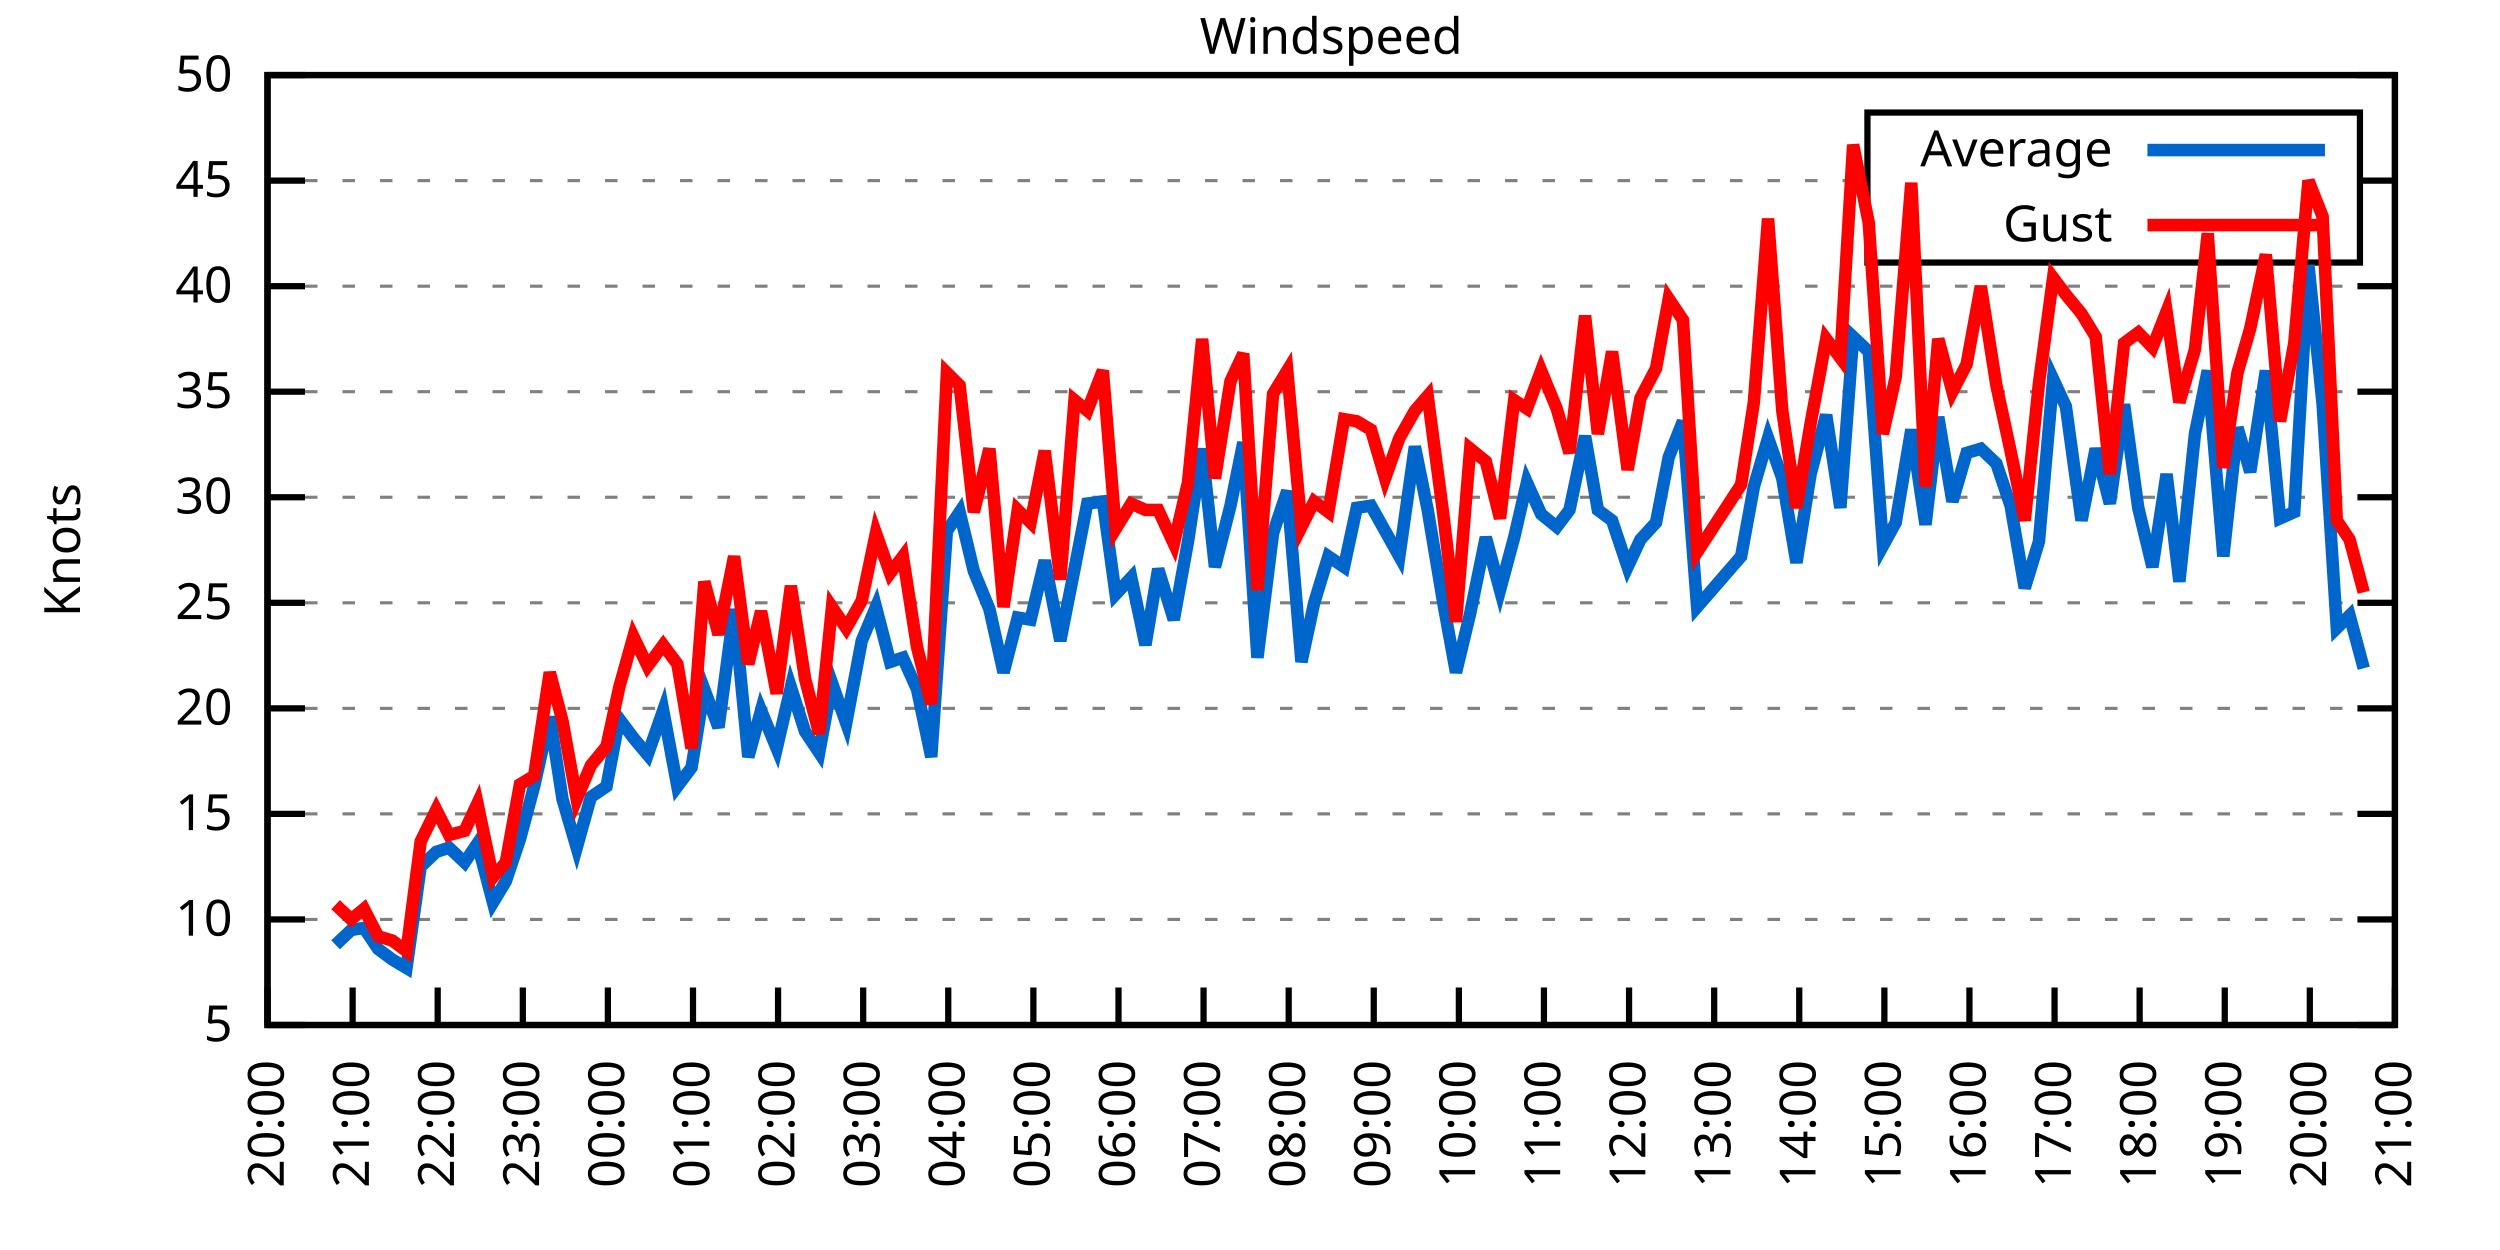
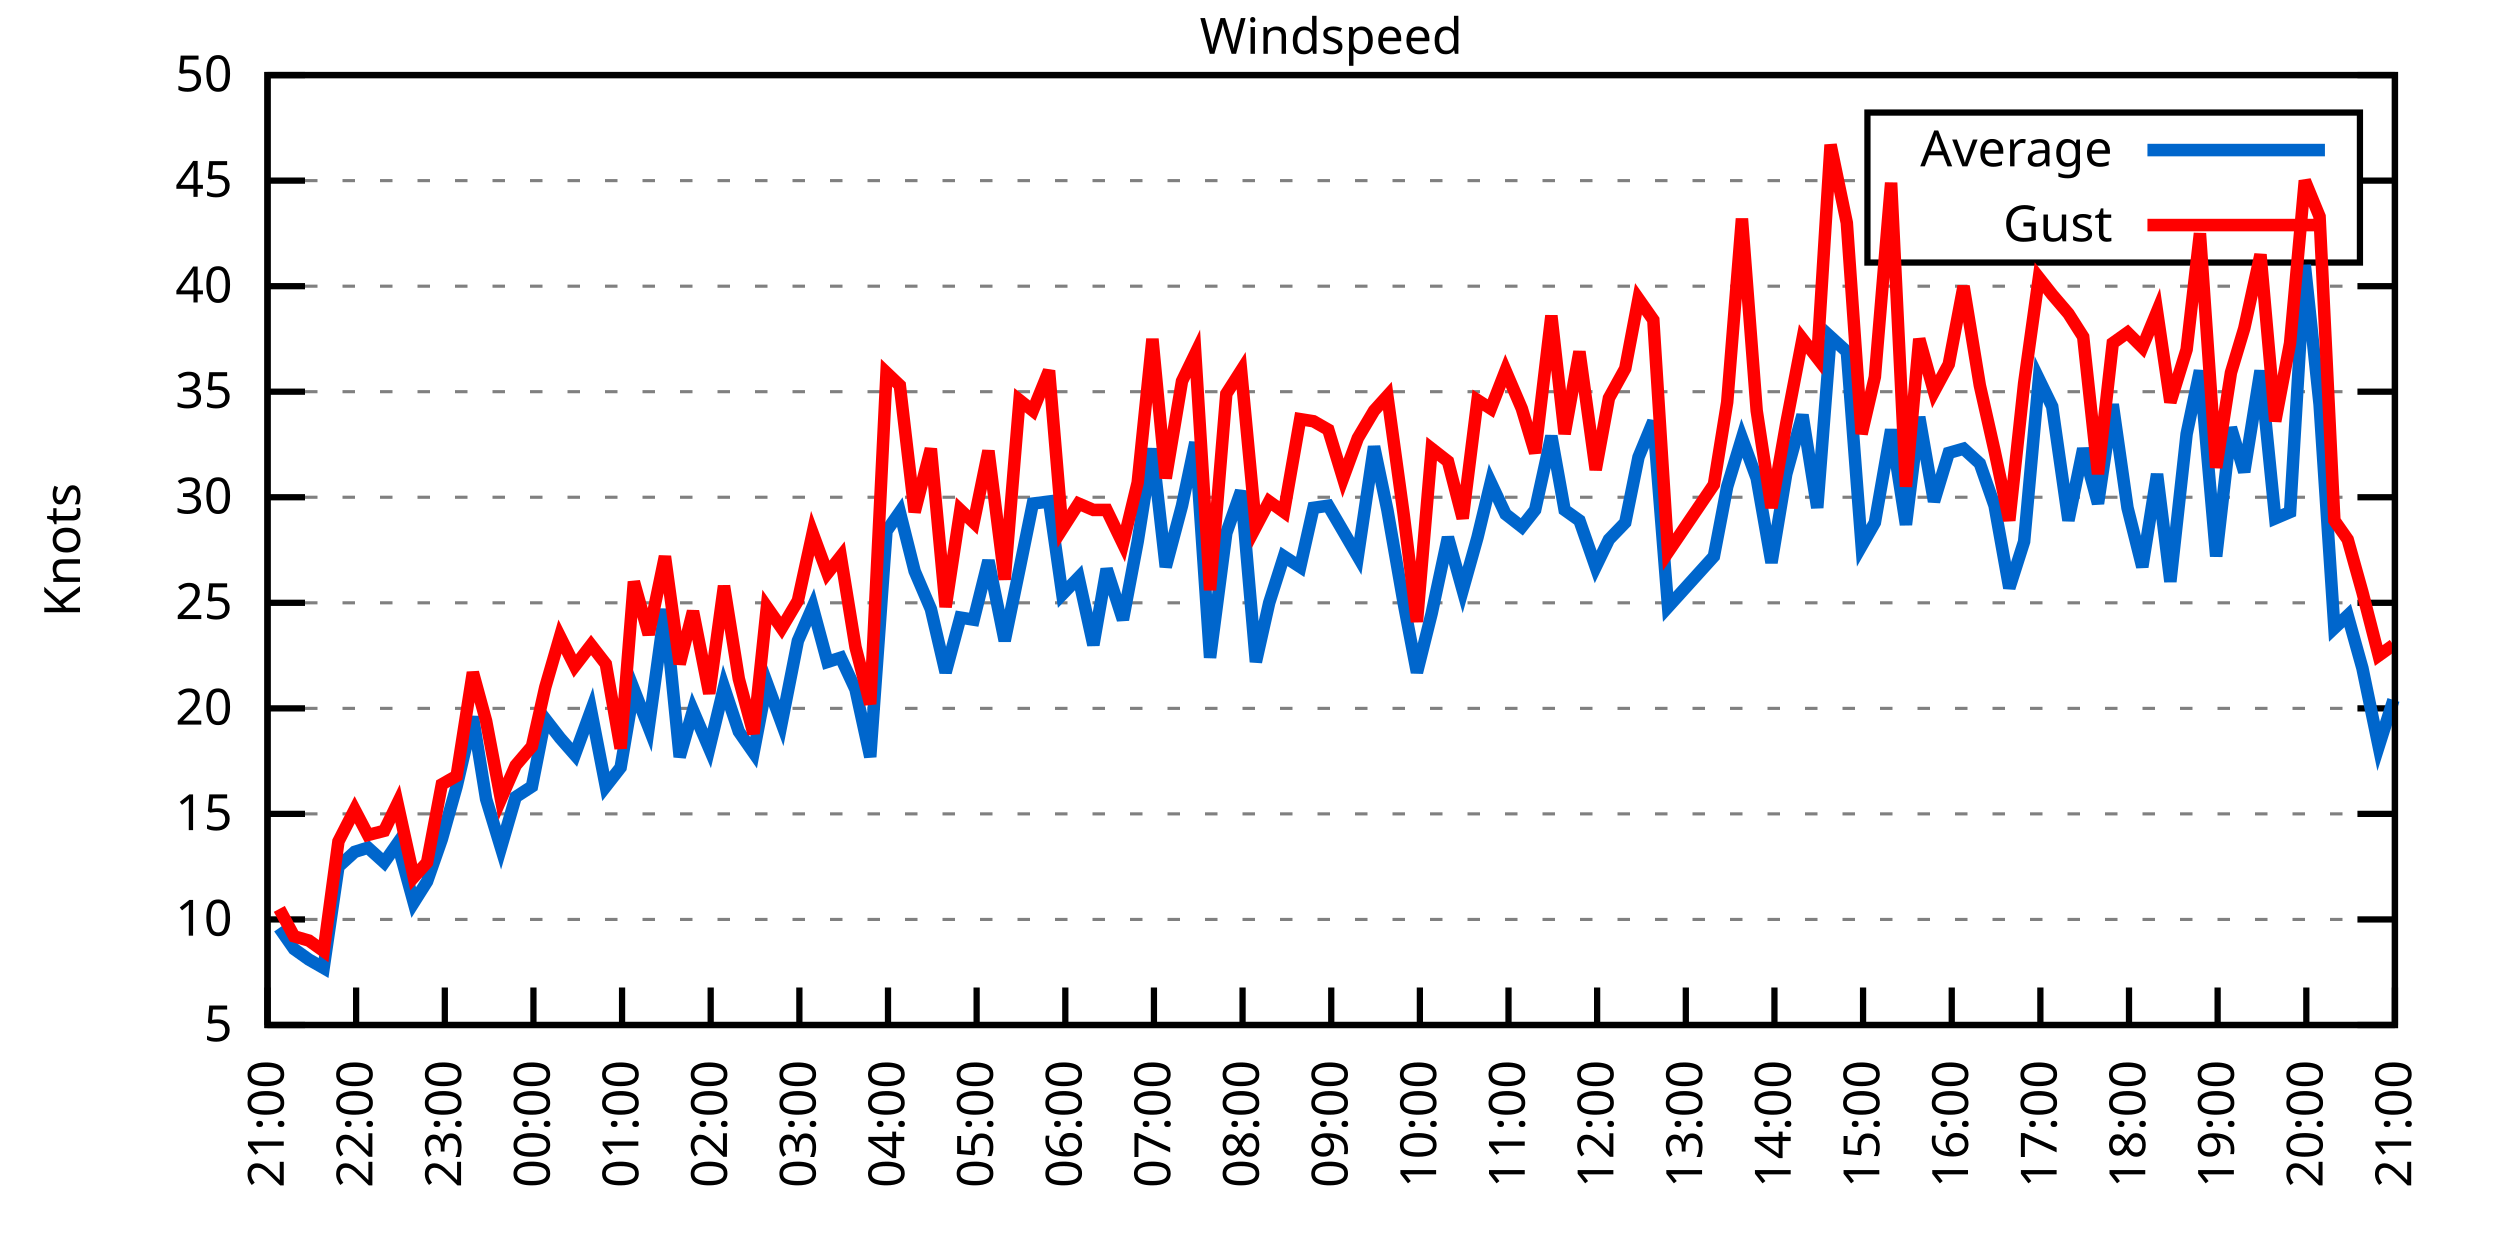
<svg xmlns="http://www.w3.org/2000/svg" xmlns:xlink="http://www.w3.org/1999/xlink" width="400" height="200" viewBox="0 0 400 200">
  <g id="gnuplot_canvas">
    <rect x="0" y="0" width="400" height="200" fill="none" />
    <defs>
      <circle id="gpDot" r="0.5" stroke-width="0.5" stroke="currentColor" />
      <path id="gpPt0" stroke-width="0.333" stroke="currentColor" d="M-1,0 h2 M0,-1 v2" />
      <path id="gpPt1" stroke-width="0.333" stroke="currentColor" d="M-1,-1 L1,1 M1,-1 L-1,1" />
      <path id="gpPt2" stroke-width="0.333" stroke="currentColor" d="M-1,0 L1,0 M0,-1 L0,1 M-1,-1 L1,1 M-1,1 L1,-1" />
      <rect id="gpPt3" stroke-width="0.333" stroke="currentColor" x="-1" y="-1" width="2" height="2" />
      <rect id="gpPt4" stroke-width="0.333" stroke="currentColor" fill="currentColor" x="-1" y="-1" width="2" height="2" />
      <circle id="gpPt5" stroke-width="0.333" stroke="currentColor" cx="0" cy="0" r="1" />
      <use xlink:href="#gpPt5" id="gpPt6" fill="currentColor" stroke="none" />
      <path id="gpPt7" stroke-width="0.333" stroke="currentColor" d="M0,-1.33 L-1.33,0.67 L1.33,0.67 z" />
      <use xlink:href="#gpPt7" id="gpPt8" fill="currentColor" stroke="none" />
      <use xlink:href="#gpPt7" id="gpPt9" stroke="currentColor" transform="rotate(180)" />
      <use xlink:href="#gpPt9" id="gpPt10" fill="currentColor" stroke="none" />
      <use xlink:href="#gpPt3" id="gpPt11" stroke="currentColor" transform="rotate(45)" />
      <use xlink:href="#gpPt11" id="gpPt12" fill="currentColor" stroke="none" />
      <path id="gpPt13" stroke-width="0.333" stroke="currentColor" d="M0,1.330 L1.265,0.411 L0.782,-1.067 L-0.782,-1.076 L-1.265,0.411 z" />
      <use xlink:href="#gpPt13" id="gpPt14" fill="currentColor" stroke="none" />
      <filter id="textbox" filterUnits="objectBoundingBox" x="0" y="0" height="1" width="1">
        <feFlood flood-color="white" flood-opacity="1" result="bgnd" />
        <feComposite in="SourceGraphic" in2="bgnd" operator="atop" />
      </filter>
      <filter id="greybox" filterUnits="objectBoundingBox" x="0" y="0" height="1" width="1">
        <feFlood flood-color="lightgrey" flood-opacity="1" result="grey" />
        <feComposite in="SourceGraphic" in2="grey" operator="atop" />
      </filter>
    </defs>
    <g fill="none" color="white" stroke="currentColor" stroke-width="1.00" stroke-linecap="butt" stroke-linejoin="miter">
</g>
    <g fill="none" color="black" stroke="currentColor" stroke-width="1.00" stroke-linecap="butt" stroke-linejoin="miter">
      <g stroke="none" shape-rendering="crispEdges">
        <polygon fill="rgb(255, 255, 255)" points="42.80,164.00 383.18,164.00 383.18,12.02 42.80,12.02 " />
      </g>
    </g>
    <g fill="none" color="black" stroke="currentColor" stroke-width="1.00" stroke-linecap="butt" stroke-linejoin="miter">
</g>
    <g fill="none" color="black" stroke="black" stroke-width="0.50" stroke-linecap="butt" stroke-linejoin="miter">
</g>
    <g fill="none" color="gray" stroke="currentColor" stroke-width="0.50" stroke-linecap="butt" stroke-linejoin="miter">
      <path stroke="gray" stroke-dasharray="2,4" class="gridline" d="M42.80,164.00 L383.19,164.00  " />
    </g>
    <g fill="none" color="gray" stroke="gray" stroke-width="1.00" stroke-linecap="butt" stroke-linejoin="miter">
</g>
    <g fill="none" color="black" stroke="currentColor" stroke-width="1.00" stroke-linecap="butt" stroke-linejoin="miter">
      <path stroke="black" d="M42.80,164.00 L48.80,164.00 M383.19,164.00 L377.19,164.00  " />
      <g transform="translate(37.20,166.60)" stroke="none" fill="black" font-family="Sans" font-size="8.00" text-anchor="end">
        <text>
          <tspan font-family="Sans"> 5</tspan>
        </text>
      </g>
    </g>
    <g fill="none" color="black" stroke="currentColor" stroke-width="1.00" stroke-linecap="butt" stroke-linejoin="miter">
</g>
    <g fill="none" color="black" stroke="black" stroke-width="0.50" stroke-linecap="butt" stroke-linejoin="miter">
</g>
    <g fill="none" color="gray" stroke="currentColor" stroke-width="0.50" stroke-linecap="butt" stroke-linejoin="miter">
      <path stroke="gray" stroke-dasharray="2,4" class="gridline" d="M42.80,147.11 L383.19,147.11  " />
    </g>
    <g fill="none" color="gray" stroke="gray" stroke-width="1.00" stroke-linecap="butt" stroke-linejoin="miter">
</g>
    <g fill="none" color="black" stroke="currentColor" stroke-width="1.00" stroke-linecap="butt" stroke-linejoin="miter">
      <path stroke="black" d="M42.80,147.11 L48.80,147.11 M383.19,147.11 L377.19,147.11  " />
      <g transform="translate(37.20,149.71)" stroke="none" fill="black" font-family="Sans" font-size="8.00" text-anchor="end">
        <text>
          <tspan font-family="Sans"> 10</tspan>
        </text>
      </g>
    </g>
    <g fill="none" color="black" stroke="currentColor" stroke-width="1.00" stroke-linecap="butt" stroke-linejoin="miter">
</g>
    <g fill="none" color="black" stroke="black" stroke-width="0.50" stroke-linecap="butt" stroke-linejoin="miter">
</g>
    <g fill="none" color="gray" stroke="currentColor" stroke-width="0.50" stroke-linecap="butt" stroke-linejoin="miter">
      <path stroke="gray" stroke-dasharray="2,4" class="gridline" d="M42.80,130.22 L383.19,130.22  " />
    </g>
    <g fill="none" color="gray" stroke="gray" stroke-width="1.00" stroke-linecap="butt" stroke-linejoin="miter">
</g>
    <g fill="none" color="black" stroke="currentColor" stroke-width="1.00" stroke-linecap="butt" stroke-linejoin="miter">
      <path stroke="black" d="M42.80,130.22 L48.80,130.22 M383.19,130.22 L377.19,130.22  " />
      <g transform="translate(37.20,132.82)" stroke="none" fill="black" font-family="Sans" font-size="8.00" text-anchor="end">
        <text>
          <tspan font-family="Sans"> 15</tspan>
        </text>
      </g>
    </g>
    <g fill="none" color="black" stroke="currentColor" stroke-width="1.00" stroke-linecap="butt" stroke-linejoin="miter">
</g>
    <g fill="none" color="black" stroke="black" stroke-width="0.50" stroke-linecap="butt" stroke-linejoin="miter">
</g>
    <g fill="none" color="gray" stroke="currentColor" stroke-width="0.50" stroke-linecap="butt" stroke-linejoin="miter">
      <path stroke="gray" stroke-dasharray="2,4" class="gridline" d="M42.80,113.34 L383.19,113.34  " />
    </g>
    <g fill="none" color="gray" stroke="gray" stroke-width="1.00" stroke-linecap="butt" stroke-linejoin="miter">
</g>
    <g fill="none" color="black" stroke="currentColor" stroke-width="1.00" stroke-linecap="butt" stroke-linejoin="miter">
      <path stroke="black" d="M42.80,113.34 L48.80,113.34 M383.19,113.34 L377.19,113.34  " />
      <g transform="translate(37.20,115.94)" stroke="none" fill="black" font-family="Sans" font-size="8.00" text-anchor="end">
        <text>
          <tspan font-family="Sans"> 20</tspan>
        </text>
      </g>
    </g>
    <g fill="none" color="black" stroke="currentColor" stroke-width="1.00" stroke-linecap="butt" stroke-linejoin="miter">
</g>
    <g fill="none" color="black" stroke="black" stroke-width="0.50" stroke-linecap="butt" stroke-linejoin="miter">
</g>
    <g fill="none" color="gray" stroke="currentColor" stroke-width="0.50" stroke-linecap="butt" stroke-linejoin="miter">
      <path stroke="gray" stroke-dasharray="2,4" class="gridline" d="M42.80,96.45 L383.19,96.45  " />
    </g>
    <g fill="none" color="gray" stroke="gray" stroke-width="1.00" stroke-linecap="butt" stroke-linejoin="miter">
</g>
    <g fill="none" color="black" stroke="currentColor" stroke-width="1.00" stroke-linecap="butt" stroke-linejoin="miter">
      <path stroke="black" d="M42.80,96.45 L48.80,96.45 M383.19,96.45 L377.19,96.45  " />
      <g transform="translate(37.20,99.05)" stroke="none" fill="black" font-family="Sans" font-size="8.00" text-anchor="end">
        <text>
          <tspan font-family="Sans"> 25</tspan>
        </text>
      </g>
    </g>
    <g fill="none" color="black" stroke="currentColor" stroke-width="1.00" stroke-linecap="butt" stroke-linejoin="miter">
</g>
    <g fill="none" color="black" stroke="black" stroke-width="0.50" stroke-linecap="butt" stroke-linejoin="miter">
</g>
    <g fill="none" color="gray" stroke="currentColor" stroke-width="0.50" stroke-linecap="butt" stroke-linejoin="miter">
      <path stroke="gray" stroke-dasharray="2,4" class="gridline" d="M42.80,79.56 L383.19,79.56  " />
    </g>
    <g fill="none" color="gray" stroke="gray" stroke-width="1.00" stroke-linecap="butt" stroke-linejoin="miter">
</g>
    <g fill="none" color="black" stroke="currentColor" stroke-width="1.00" stroke-linecap="butt" stroke-linejoin="miter">
      <path stroke="black" d="M42.80,79.56 L48.80,79.56 M383.19,79.56 L377.19,79.56  " />
      <g transform="translate(37.20,82.16)" stroke="none" fill="black" font-family="Sans" font-size="8.00" text-anchor="end">
        <text>
          <tspan font-family="Sans"> 30</tspan>
        </text>
      </g>
    </g>
    <g fill="none" color="black" stroke="currentColor" stroke-width="1.00" stroke-linecap="butt" stroke-linejoin="miter">
</g>
    <g fill="none" color="black" stroke="black" stroke-width="0.50" stroke-linecap="butt" stroke-linejoin="miter">
</g>
    <g fill="none" color="gray" stroke="currentColor" stroke-width="0.50" stroke-linecap="butt" stroke-linejoin="miter">
      <path stroke="gray" stroke-dasharray="2,4" class="gridline" d="M42.80,62.67 L383.19,62.67  " />
    </g>
    <g fill="none" color="gray" stroke="gray" stroke-width="1.00" stroke-linecap="butt" stroke-linejoin="miter">
</g>
    <g fill="none" color="black" stroke="currentColor" stroke-width="1.00" stroke-linecap="butt" stroke-linejoin="miter">
      <path stroke="black" d="M42.80,62.67 L48.80,62.67 M383.19,62.67 L377.19,62.67  " />
      <g transform="translate(37.20,65.27)" stroke="none" fill="black" font-family="Sans" font-size="8.00" text-anchor="end">
        <text>
          <tspan font-family="Sans"> 35</tspan>
        </text>
      </g>
    </g>
    <g fill="none" color="black" stroke="currentColor" stroke-width="1.00" stroke-linecap="butt" stroke-linejoin="miter">
</g>
    <g fill="none" color="black" stroke="black" stroke-width="0.50" stroke-linecap="butt" stroke-linejoin="miter">
</g>
    <g fill="none" color="gray" stroke="currentColor" stroke-width="0.50" stroke-linecap="butt" stroke-linejoin="miter">
      <path stroke="gray" stroke-dasharray="2,4" class="gridline" d="M42.80,45.79 L383.19,45.79  " />
    </g>
    <g fill="none" color="gray" stroke="gray" stroke-width="1.00" stroke-linecap="butt" stroke-linejoin="miter">
</g>
    <g fill="none" color="black" stroke="currentColor" stroke-width="1.00" stroke-linecap="butt" stroke-linejoin="miter">
      <path stroke="black" d="M42.80,45.79 L48.80,45.79 M383.19,45.79 L377.19,45.79  " />
      <g transform="translate(37.20,48.39)" stroke="none" fill="black" font-family="Sans" font-size="8.00" text-anchor="end">
        <text>
          <tspan font-family="Sans"> 40</tspan>
        </text>
      </g>
    </g>
    <g fill="none" color="black" stroke="currentColor" stroke-width="1.00" stroke-linecap="butt" stroke-linejoin="miter">
</g>
    <g fill="none" color="black" stroke="black" stroke-width="0.50" stroke-linecap="butt" stroke-linejoin="miter">
</g>
    <g fill="none" color="gray" stroke="currentColor" stroke-width="0.50" stroke-linecap="butt" stroke-linejoin="miter">
      <path stroke="gray" stroke-dasharray="2,4" class="gridline" d="M42.80,28.90 L298.79,28.90 M377.59,28.90 L383.19,28.90  " />
    </g>
    <g fill="none" color="gray" stroke="gray" stroke-width="1.00" stroke-linecap="butt" stroke-linejoin="miter">
</g>
    <g fill="none" color="black" stroke="currentColor" stroke-width="1.00" stroke-linecap="butt" stroke-linejoin="miter">
      <path stroke="black" d="M42.80,28.90 L48.80,28.90 M383.19,28.90 L377.19,28.90  " />
      <g transform="translate(37.20,31.50)" stroke="none" fill="black" font-family="Sans" font-size="8.00" text-anchor="end">
        <text>
          <tspan font-family="Sans"> 45</tspan>
        </text>
      </g>
    </g>
    <g fill="none" color="black" stroke="currentColor" stroke-width="1.00" stroke-linecap="butt" stroke-linejoin="miter">
</g>
    <g fill="none" color="black" stroke="black" stroke-width="0.50" stroke-linecap="butt" stroke-linejoin="miter">
</g>
    <g fill="none" color="gray" stroke="currentColor" stroke-width="0.50" stroke-linecap="butt" stroke-linejoin="miter">
      <path stroke="gray" stroke-dasharray="2,4" class="gridline" d="M42.80,12.01 L383.19,12.01  " />
    </g>
    <g fill="none" color="gray" stroke="gray" stroke-width="1.00" stroke-linecap="butt" stroke-linejoin="miter">
</g>
    <g fill="none" color="black" stroke="currentColor" stroke-width="1.00" stroke-linecap="butt" stroke-linejoin="miter">
      <path stroke="black" d="M42.80,12.01 L48.80,12.01 M383.19,12.01 L377.19,12.01  " />
      <g transform="translate(37.20,14.61)" stroke="none" fill="black" font-family="Sans" font-size="8.00" text-anchor="end">
        <text>
          <tspan font-family="Sans"> 50</tspan>
        </text>
      </g>
    </g>
    <g fill="none" color="black" stroke="currentColor" stroke-width="1.00" stroke-linecap="butt" stroke-linejoin="miter">
      <path stroke="black" d="M42.80,164.00 L42.80,158.00  " />
      <g transform="translate(45.40,169.60) rotate(270.00)" stroke="none" fill="black" font-family="Sans" font-size="8.00" text-anchor="end">
        <text>
-           <tspan font-family="Sans">20:00</tspan>
-         </text>
-       </g>
-     </g>
-     <g fill="none" color="black" stroke="currentColor" stroke-width="1.00" stroke-linecap="butt" stroke-linejoin="miter">
-       <path stroke="black" d="M56.42,164.00 L56.42,158.00  " />
-       <g transform="translate(59.02,169.60) rotate(270.00)" stroke="none" fill="black" font-family="Sans" font-size="8.00" text-anchor="end">
-         <text>
          <tspan font-family="Sans">21:00</tspan>
        </text>
      </g>
    </g>
    <g fill="none" color="black" stroke="currentColor" stroke-width="1.00" stroke-linecap="butt" stroke-linejoin="miter">
-       <path stroke="black" d="M70.03,164.00 L70.03,158.00  " />
-       <g transform="translate(72.63,169.60) rotate(270.00)" stroke="none" fill="black" font-family="Sans" font-size="8.00" text-anchor="end">
+       <path stroke="black" d="M56.98,164.00 L56.98,158.00  " />
+       <g transform="translate(59.58,169.60) rotate(270.00)" stroke="none" fill="black" font-family="Sans" font-size="8.00" text-anchor="end">
        <text>
          <tspan font-family="Sans">22:00</tspan>
        </text>
      </g>
    </g>
    <g fill="none" color="black" stroke="currentColor" stroke-width="1.00" stroke-linecap="butt" stroke-linejoin="miter">
-       <path stroke="black" d="M83.65,164.00 L83.65,158.00  " />
-       <g transform="translate(86.25,169.60) rotate(270.00)" stroke="none" fill="black" font-family="Sans" font-size="8.00" text-anchor="end">
+       <path stroke="black" d="M71.17,164.00 L71.17,158.00  " />
+       <g transform="translate(73.77,169.60) rotate(270.00)" stroke="none" fill="black" font-family="Sans" font-size="8.00" text-anchor="end">
        <text>
          <tspan font-family="Sans">23:00</tspan>
        </text>
      </g>
    </g>
    <g fill="none" color="black" stroke="currentColor" stroke-width="1.00" stroke-linecap="butt" stroke-linejoin="miter">
-       <path stroke="black" d="M97.26,164.00 L97.26,158.00  " />
-       <g transform="translate(99.86,169.60) rotate(270.00)" stroke="none" fill="black" font-family="Sans" font-size="8.00" text-anchor="end">
+       <path stroke="black" d="M85.35,164.00 L85.35,158.00  " />
+       <g transform="translate(87.95,169.60) rotate(270.00)" stroke="none" fill="black" font-family="Sans" font-size="8.00" text-anchor="end">
        <text>
          <tspan font-family="Sans">00:00</tspan>
        </text>
      </g>
    </g>
    <g fill="none" color="black" stroke="currentColor" stroke-width="1.00" stroke-linecap="butt" stroke-linejoin="miter">
-       <path stroke="black" d="M110.88,164.00 L110.88,158.00  " />
-       <g transform="translate(113.48,169.60) rotate(270.00)" stroke="none" fill="black" font-family="Sans" font-size="8.00" text-anchor="end">
+       <path stroke="black" d="M99.53,164.00 L99.53,158.00  " />
+       <g transform="translate(102.13,169.60) rotate(270.00)" stroke="none" fill="black" font-family="Sans" font-size="8.00" text-anchor="end">
        <text>
          <tspan font-family="Sans">01:00</tspan>
        </text>
      </g>
    </g>
    <g fill="none" color="black" stroke="currentColor" stroke-width="1.00" stroke-linecap="butt" stroke-linejoin="miter">
-       <path stroke="black" d="M124.49,164.00 L124.49,158.00  " />
-       <g transform="translate(127.09,169.60) rotate(270.00)" stroke="none" fill="black" font-family="Sans" font-size="8.00" text-anchor="end">
+       <path stroke="black" d="M113.71,164.00 L113.71,158.00  " />
+       <g transform="translate(116.31,169.60) rotate(270.00)" stroke="none" fill="black" font-family="Sans" font-size="8.00" text-anchor="end">
        <text>
          <tspan font-family="Sans">02:00</tspan>
        </text>
      </g>
    </g>
    <g fill="none" color="black" stroke="currentColor" stroke-width="1.00" stroke-linecap="butt" stroke-linejoin="miter">
-       <path stroke="black" d="M138.11,164.00 L138.11,158.00  " />
-       <g transform="translate(140.71,169.60) rotate(270.00)" stroke="none" fill="black" font-family="Sans" font-size="8.00" text-anchor="end">
+       <path stroke="black" d="M127.90,164.00 L127.90,158.00  " />
+       <g transform="translate(130.50,169.60) rotate(270.00)" stroke="none" fill="black" font-family="Sans" font-size="8.00" text-anchor="end">
        <text>
          <tspan font-family="Sans">03:00</tspan>
        </text>
      </g>
    </g>
    <g fill="none" color="black" stroke="currentColor" stroke-width="1.00" stroke-linecap="butt" stroke-linejoin="miter">
-       <path stroke="black" d="M151.72,164.00 L151.72,158.00  " />
-       <g transform="translate(154.32,169.60) rotate(270.00)" stroke="none" fill="black" font-family="Sans" font-size="8.00" text-anchor="end">
+       <path stroke="black" d="M142.08,164.00 L142.08,158.00  " />
+       <g transform="translate(144.68,169.60) rotate(270.00)" stroke="none" fill="black" font-family="Sans" font-size="8.00" text-anchor="end">
        <text>
          <tspan font-family="Sans">04:00</tspan>
        </text>
      </g>
    </g>
    <g fill="none" color="black" stroke="currentColor" stroke-width="1.00" stroke-linecap="butt" stroke-linejoin="miter">
-       <path stroke="black" d="M165.34,164.00 L165.34,158.00  " />
-       <g transform="translate(167.94,169.60) rotate(270.00)" stroke="none" fill="black" font-family="Sans" font-size="8.00" text-anchor="end">
+       <path stroke="black" d="M156.26,164.00 L156.26,158.00  " />
+       <g transform="translate(158.86,169.60) rotate(270.00)" stroke="none" fill="black" font-family="Sans" font-size="8.00" text-anchor="end">
        <text>
          <tspan font-family="Sans">05:00</tspan>
        </text>
      </g>
    </g>
    <g fill="none" color="black" stroke="currentColor" stroke-width="1.00" stroke-linecap="butt" stroke-linejoin="miter">
-       <path stroke="black" d="M178.96,164.00 L178.96,158.00  " />
-       <g transform="translate(181.56,169.60) rotate(270.00)" stroke="none" fill="black" font-family="Sans" font-size="8.00" text-anchor="end">
+       <path stroke="black" d="M170.45,164.00 L170.45,158.00  " />
+       <g transform="translate(173.05,169.60) rotate(270.00)" stroke="none" fill="black" font-family="Sans" font-size="8.00" text-anchor="end">
        <text>
          <tspan font-family="Sans">06:00</tspan>
        </text>
      </g>
    </g>
    <g fill="none" color="black" stroke="currentColor" stroke-width="1.00" stroke-linecap="butt" stroke-linejoin="miter">
-       <path stroke="black" d="M192.57,164.00 L192.57,158.00  " />
-       <g transform="translate(195.17,169.60) rotate(270.00)" stroke="none" fill="black" font-family="Sans" font-size="8.00" text-anchor="end">
+       <path stroke="black" d="M184.63,164.00 L184.63,158.00  " />
+       <g transform="translate(187.23,169.60) rotate(270.00)" stroke="none" fill="black" font-family="Sans" font-size="8.00" text-anchor="end">
        <text>
          <tspan font-family="Sans">07:00</tspan>
        </text>
      </g>
    </g>
    <g fill="none" color="black" stroke="currentColor" stroke-width="1.00" stroke-linecap="butt" stroke-linejoin="miter">
-       <path stroke="black" d="M206.19,164.00 L206.19,158.00  " />
-       <g transform="translate(208.79,169.60) rotate(270.00)" stroke="none" fill="black" font-family="Sans" font-size="8.00" text-anchor="end">
+       <path stroke="black" d="M198.81,164.00 L198.81,158.00  " />
+       <g transform="translate(201.41,169.60) rotate(270.00)" stroke="none" fill="black" font-family="Sans" font-size="8.00" text-anchor="end">
        <text>
          <tspan font-family="Sans">08:00</tspan>
        </text>
      </g>
    </g>
    <g fill="none" color="black" stroke="currentColor" stroke-width="1.00" stroke-linecap="butt" stroke-linejoin="miter">
-       <path stroke="black" d="M219.80,164.00 L219.80,158.00  " />
-       <g transform="translate(222.40,169.60) rotate(270.00)" stroke="none" fill="black" font-family="Sans" font-size="8.00" text-anchor="end">
+       <path stroke="black" d="M213.00,164.00 L213.00,158.00  " />
+       <g transform="translate(215.60,169.60) rotate(270.00)" stroke="none" fill="black" font-family="Sans" font-size="8.00" text-anchor="end">
        <text>
          <tspan font-family="Sans">09:00</tspan>
        </text>
      </g>
    </g>
    <g fill="none" color="black" stroke="currentColor" stroke-width="1.00" stroke-linecap="butt" stroke-linejoin="miter">
-       <path stroke="black" d="M233.42,164.00 L233.42,158.00  " />
-       <g transform="translate(236.02,169.60) rotate(270.00)" stroke="none" fill="black" font-family="Sans" font-size="8.00" text-anchor="end">
+       <path stroke="black" d="M227.18,164.00 L227.18,158.00  " />
+       <g transform="translate(229.78,169.60) rotate(270.00)" stroke="none" fill="black" font-family="Sans" font-size="8.00" text-anchor="end">
        <text>
          <tspan font-family="Sans">10:00</tspan>
        </text>
      </g>
    </g>
    <g fill="none" color="black" stroke="currentColor" stroke-width="1.00" stroke-linecap="butt" stroke-linejoin="miter">
-       <path stroke="black" d="M247.03,164.00 L247.03,158.00  " />
-       <g transform="translate(249.63,169.60) rotate(270.00)" stroke="none" fill="black" font-family="Sans" font-size="8.00" text-anchor="end">
+       <path stroke="black" d="M241.36,164.00 L241.36,158.00  " />
+       <g transform="translate(243.96,169.60) rotate(270.00)" stroke="none" fill="black" font-family="Sans" font-size="8.00" text-anchor="end">
        <text>
          <tspan font-family="Sans">11:00</tspan>
        </text>
      </g>
    </g>
    <g fill="none" color="black" stroke="currentColor" stroke-width="1.00" stroke-linecap="butt" stroke-linejoin="miter">
-       <path stroke="black" d="M260.65,164.00 L260.65,158.00  " />
-       <g transform="translate(263.25,169.60) rotate(270.00)" stroke="none" fill="black" font-family="Sans" font-size="8.00" text-anchor="end">
+       <path stroke="black" d="M255.54,164.00 L255.54,158.00  " />
+       <g transform="translate(258.14,169.60) rotate(270.00)" stroke="none" fill="black" font-family="Sans" font-size="8.00" text-anchor="end">
        <text>
          <tspan font-family="Sans">12:00</tspan>
        </text>
      </g>
    </g>
    <g fill="none" color="black" stroke="currentColor" stroke-width="1.00" stroke-linecap="butt" stroke-linejoin="miter">
-       <path stroke="black" d="M274.27,164.00 L274.27,158.00  " />
-       <g transform="translate(276.87,169.60) rotate(270.00)" stroke="none" fill="black" font-family="Sans" font-size="8.00" text-anchor="end">
+       <path stroke="black" d="M269.73,164.00 L269.73,158.00  " />
+       <g transform="translate(272.33,169.60) rotate(270.00)" stroke="none" fill="black" font-family="Sans" font-size="8.00" text-anchor="end">
        <text>
          <tspan font-family="Sans">13:00</tspan>
        </text>
      </g>
    </g>
    <g fill="none" color="black" stroke="currentColor" stroke-width="1.00" stroke-linecap="butt" stroke-linejoin="miter">
-       <path stroke="black" d="M287.88,164.00 L287.88,158.00  " />
-       <g transform="translate(290.48,169.60) rotate(270.00)" stroke="none" fill="black" font-family="Sans" font-size="8.00" text-anchor="end">
+       <path stroke="black" d="M283.91,164.00 L283.91,158.00  " />
+       <g transform="translate(286.51,169.60) rotate(270.00)" stroke="none" fill="black" font-family="Sans" font-size="8.00" text-anchor="end">
        <text>
          <tspan font-family="Sans">14:00</tspan>
        </text>
      </g>
    </g>
    <g fill="none" color="black" stroke="currentColor" stroke-width="1.00" stroke-linecap="butt" stroke-linejoin="miter">
-       <path stroke="black" d="M301.50,164.00 L301.50,158.00  " />
-       <g transform="translate(304.10,169.60) rotate(270.00)" stroke="none" fill="black" font-family="Sans" font-size="8.00" text-anchor="end">
+       <path stroke="black" d="M298.09,164.00 L298.09,158.00  " />
+       <g transform="translate(300.69,169.60) rotate(270.00)" stroke="none" fill="black" font-family="Sans" font-size="8.00" text-anchor="end">
        <text>
          <tspan font-family="Sans">15:00</tspan>
        </text>
      </g>
    </g>
    <g fill="none" color="black" stroke="currentColor" stroke-width="1.00" stroke-linecap="butt" stroke-linejoin="miter">
-       <path stroke="black" d="M315.11,164.00 L315.11,158.00  " />
-       <g transform="translate(317.71,169.60) rotate(270.00)" stroke="none" fill="black" font-family="Sans" font-size="8.00" text-anchor="end">
+       <path stroke="black" d="M312.28,164.00 L312.28,158.00  " />
+       <g transform="translate(314.88,169.60) rotate(270.00)" stroke="none" fill="black" font-family="Sans" font-size="8.00" text-anchor="end">
        <text>
          <tspan font-family="Sans">16:00</tspan>
        </text>
      </g>
    </g>
    <g fill="none" color="black" stroke="currentColor" stroke-width="1.00" stroke-linecap="butt" stroke-linejoin="miter">
-       <path stroke="black" d="M328.73,164.00 L328.73,158.00  " />
-       <g transform="translate(331.33,169.60) rotate(270.00)" stroke="none" fill="black" font-family="Sans" font-size="8.00" text-anchor="end">
+       <path stroke="black" d="M326.46,164.00 L326.46,158.00  " />
+       <g transform="translate(329.06,169.60) rotate(270.00)" stroke="none" fill="black" font-family="Sans" font-size="8.00" text-anchor="end">
        <text>
          <tspan font-family="Sans">17:00</tspan>
        </text>
      </g>
    </g>
    <g fill="none" color="black" stroke="currentColor" stroke-width="1.00" stroke-linecap="butt" stroke-linejoin="miter">
-       <path stroke="black" d="M342.34,164.00 L342.34,158.00  " />
-       <g transform="translate(344.94,169.60) rotate(270.00)" stroke="none" fill="black" font-family="Sans" font-size="8.00" text-anchor="end">
+       <path stroke="black" d="M340.64,164.00 L340.64,158.00  " />
+       <g transform="translate(343.24,169.60) rotate(270.00)" stroke="none" fill="black" font-family="Sans" font-size="8.00" text-anchor="end">
        <text>
          <tspan font-family="Sans">18:00</tspan>
        </text>
      </g>
    </g>
    <g fill="none" color="black" stroke="currentColor" stroke-width="1.00" stroke-linecap="butt" stroke-linejoin="miter">
-       <path stroke="black" d="M355.96,164.00 L355.96,158.00  " />
-       <g transform="translate(358.56,169.60) rotate(270.00)" stroke="none" fill="black" font-family="Sans" font-size="8.00" text-anchor="end">
+       <path stroke="black" d="M354.82,164.00 L354.82,158.00  " />
+       <g transform="translate(357.42,169.60) rotate(270.00)" stroke="none" fill="black" font-family="Sans" font-size="8.00" text-anchor="end">
        <text>
          <tspan font-family="Sans">19:00</tspan>
        </text>
      </g>
    </g>
    <g fill="none" color="black" stroke="currentColor" stroke-width="1.00" stroke-linecap="butt" stroke-linejoin="miter">
-       <path stroke="black" d="M369.57,164.00 L369.57,158.00  " />
-       <g transform="translate(372.17,169.60) rotate(270.00)" stroke="none" fill="black" font-family="Sans" font-size="8.00" text-anchor="end">
+       <path stroke="black" d="M369.01,164.00 L369.01,158.00  " />
+       <g transform="translate(371.61,169.60) rotate(270.00)" stroke="none" fill="black" font-family="Sans" font-size="8.00" text-anchor="end">
        <text>
          <tspan font-family="Sans">20:00</tspan>
        </text>
      </g>
    </g>
    <g fill="none" color="black" stroke="currentColor" stroke-width="1.00" stroke-linecap="butt" stroke-linejoin="miter">
      <path stroke="black" d="M383.19,164.00 L383.19,158.00  " />
      <g transform="translate(385.79,169.60) rotate(270.00)" stroke="none" fill="black" font-family="Sans" font-size="8.00" text-anchor="end">
        <text>
          <tspan font-family="Sans">21:00</tspan>
        </text>
      </g>
    </g>
    <g fill="none" color="black" stroke="currentColor" stroke-width="1.00" stroke-linecap="butt" stroke-linejoin="miter">
</g>
    <g fill="none" color="black" stroke="currentColor" stroke-width="1.00" stroke-linecap="butt" stroke-linejoin="miter">
      <path stroke="black" d="M42.80,12.01 L42.80,164.00 L383.19,164.00 L383.19,12.01 L42.80,12.01 Z  " />
    </g>
    <g fill="none" color="black" stroke="currentColor" stroke-width="1.00" stroke-linecap="butt" stroke-linejoin="miter">
</g>
    <g fill="none" color="black" stroke="currentColor" stroke-width="1.00" stroke-linecap="butt" stroke-linejoin="miter">
      <path stroke="black" d="M298.79,42.01 L298.79,18.01 L377.59,18.01 L377.59,42.01 L298.79,42.01 Z  " />
    </g>
    <g id="Windspeed_plot_1">
      <g fill="none" color="white" stroke="black" stroke-width="2.00" stroke-linecap="butt" stroke-linejoin="miter">
</g>
      <g fill="none" color="black" stroke="currentColor" stroke-width="2.00" stroke-linecap="butt" stroke-linejoin="miter">
        <g transform="translate(337.99,26.61)" stroke="none" fill="black" font-family="Sans" font-size="8.00" text-anchor="end">
          <text>
            <tspan font-family="Sans">Average</tspan>
          </text>
        </g>
      </g>
      <g fill="none" color="black" stroke="currentColor" stroke-width="2.00" stroke-linecap="butt" stroke-linejoin="miter">
-         <path stroke="rgb(  0, 102, 204)" d="M343.59,24.01 L371.99,24.01 M53.69,151.17 L56.19,148.80 L58.23,148.46 L60.50,151.84 L62.77,153.53 L65.04,154.88   L67.31,138.67 L69.80,136.30 L71.85,135.63 L74.34,137.99 L76.39,134.95 L78.88,144.41 L80.92,141.03 L83.19,134.28   L85.46,125.83 L87.96,114.69 L90.00,127.86 L92.27,135.63 L94.54,127.52 L97.04,125.83 L99.08,115.03 L101.35,118.07   L103.62,120.77 L106.11,113.67 L108.38,125.83 L110.65,122.79 L112.69,110.30 L114.96,116.38 L117.46,97.46 L119.73,121.11   L121.77,113.67 L124.27,119.75 L126.54,109.96 L128.81,117.05 L131.07,120.43 L133.12,109.28 L135.39,115.70 L137.88,102.53   L140.15,97.12 L142.42,105.91 L144.46,105.23 L146.73,110.30 L149.00,121.11 L151.50,84.97 L153.54,81.93 L155.81,91.38   L158.31,97.46 L160.57,107.59 L162.84,98.81 L164.89,99.15 L167.16,89.69 L169.65,102.53 L171.92,91.04 L173.96,80.57   L176.46,80.24 L178.50,95.10 L181.00,92.40 L183.27,103.20 L185.31,91.04 L187.81,99.15 L190.08,86.65 L192.34,71.79   L194.39,90.71 L196.88,80.91 L198.93,70.78 L201.19,105.23 L203.69,85.30 L205.96,78.55 L208.23,105.91 L210.27,96.45   L212.54,89.02 L215.04,90.71 L217.08,81.25 L219.35,80.91 L221.62,84.97 L223.89,89.02 L226.38,71.45 L228.43,81.59   L230.92,96.45 L232.96,107.59 L235.23,98.14 L237.73,85.98 L240.00,94.42 L242.27,85.98 L244.31,77.20 L246.58,82.26   L249.08,84.29 L251.12,81.59 L253.61,69.77 L255.66,81.59 L257.93,83.28 L260.42,90.71 L262.47,86.32 L264.96,83.61   L267.00,73.14 L269.27,67.40 L271.54,97.12 L278.58,89.02 L280.62,77.87 L282.89,70.10 L285.16,76.52 L287.43,90.03   L289.70,75.85 L292.19,66.39 L294.46,81.25 L296.50,53.89 L299.00,56.26 L301.27,87.33 L303.31,83.61 L305.81,68.75   L308.08,83.95 L310.12,66.73 L312.39,80.24 L314.66,72.47 L316.93,71.79 L319.42,74.16 L321.69,80.91 L323.96,94.08   L326.23,86.65 L328.50,60.65 L330.54,65.04 L333.04,83.28 L335.31,71.79 L337.58,80.57 L339.85,64.70 L342.12,81.25   L344.39,90.71 L346.65,75.85 L348.70,93.07 L351.19,69.43 L353.24,59.30 L355.73,89.02 L358.00,68.42 L360.04,75.51   L362.54,59.30 L364.81,82.94 L367.08,81.93 L369.35,42.41 L371.62,64.70 L373.89,100.50 L375.93,98.48 L378.20,106.92    " />
+         <path stroke="rgb(  0, 102, 204)" d="M343.59,24.01 L371.99,24.01 M44.69,148.46 L47.05,151.84 L49.42,153.53 L51.78,154.88 L54.15,138.67 L56.75,136.30   L58.87,135.63 L61.47,137.99 L63.60,134.95 L66.20,144.41 L68.33,141.03 L70.69,134.28 L73.06,125.83 L75.66,114.69   L77.78,127.86 L80.15,135.63 L82.51,127.52 L85.11,125.83 L87.24,115.03 L89.60,118.07 L91.97,120.77 L94.57,113.67   L96.93,125.83 L99.30,122.79 L101.42,110.30 L103.79,116.38 L106.39,97.46 L108.75,121.11 L110.88,113.67 L113.48,119.75   L115.84,109.96 L118.21,117.05 L120.57,120.43 L122.70,109.28 L125.06,115.70 L127.66,102.53 L130.02,97.12 L132.39,105.91   L134.52,105.23 L136.88,110.30 L139.24,121.11 L141.84,84.97 L143.97,81.93 L146.34,91.38 L148.94,97.46 L151.30,107.59   L153.66,98.81 L155.79,99.15 L158.15,89.69 L160.75,102.53 L163.12,91.04 L165.25,80.57 L167.85,80.24 L169.97,95.10   L172.57,92.40 L174.94,103.20 L177.06,91.04 L179.67,99.15 L182.03,86.65 L184.39,71.79 L186.52,90.71 L189.12,80.91   L191.25,70.78 L193.61,105.23 L196.21,85.30 L198.58,78.55 L200.94,105.91 L203.07,96.45 L205.43,89.02 L208.03,90.71   L210.16,81.25 L212.52,80.91 L214.89,84.97 L217.25,89.02 L219.85,71.45 L221.98,81.59 L224.58,96.45 L226.71,107.59   L229.07,98.14 L231.67,85.98 L234.03,94.42 L236.40,85.98 L238.52,77.20 L240.89,82.26 L243.49,84.29 L245.62,81.59   L248.22,69.77 L250.34,81.59 L252.71,83.28 L255.31,90.71 L257.43,86.32 L260.04,83.61 L262.16,73.14 L264.53,67.40   L266.89,97.12 L274.22,89.02 L276.35,77.87 L278.71,70.10 L281.07,76.52 L283.44,90.03 L285.80,75.85 L288.40,66.39   L290.76,81.25 L292.89,53.89 L295.49,56.26 L297.86,87.33 L299.98,83.61 L302.58,68.75 L304.95,83.95 L307.08,66.73   L309.44,80.24 L311.80,72.47 L314.17,71.79 L316.77,74.16 L319.13,80.91 L321.49,94.08 L323.86,86.65 L326.22,60.65   L328.35,65.04 L330.95,83.28 L333.31,71.79 L335.68,80.57 L338.04,64.70 L340.40,81.25 L342.77,90.71 L345.13,75.85   L347.26,93.07 L349.86,69.43 L351.99,59.30 L354.59,89.02 L356.95,68.42 L359.08,75.51 L361.68,59.30 L364.04,82.94   L366.41,81.93 L368.77,42.41 L371.13,64.70 L373.50,100.50 L375.63,98.48 L377.99,106.92 L380.59,119.42 L382.95,111.99    " />
      </g>
    </g>
    <g id="Windspeed_plot_2">
      <g fill="none" color="black" stroke="currentColor" stroke-width="2.00" stroke-linecap="butt" stroke-linejoin="miter">
        <g transform="translate(337.99,38.61)" stroke="none" fill="black" font-family="Sans" font-size="8.00" text-anchor="end">
          <text>
            <tspan font-family="Sans">Gust</tspan>
          </text>
        </g>
      </g>
      <g fill="none" color="black" stroke="currentColor" stroke-width="2.00" stroke-linecap="butt" stroke-linejoin="miter">
-         <path stroke="rgb(255,   0,   0)" d="M343.59,36.01 L371.99,36.01 M53.69,144.75 L56.19,147.11 L58.23,145.42 L60.50,149.81 L62.77,150.49 L65.04,152.18   L67.31,134.62 L69.80,129.55 L71.85,133.60 L74.34,132.93 L76.39,128.54 L78.88,140.36 L80.92,137.99 L83.19,125.50   L85.46,124.14 L87.96,107.59 L90.00,115.36 L92.27,127.86 L94.54,122.46 L97.04,119.42 L99.08,109.96 L101.35,101.85   L103.62,106.58 L106.11,103.20 L108.38,106.24 L110.65,119.75 L112.69,93.07 L114.96,101.52 L117.46,89.02 L119.73,106.24   L121.77,97.80 L124.27,110.97 L126.54,93.75 L128.81,108.61 L131.07,117.39 L133.12,97.12 L135.39,100.50 L137.88,96.11   L140.15,85.30 L142.42,91.72 L144.46,89.02 L146.73,103.54 L149.00,112.66 L151.50,59.63 L153.54,61.66 L155.81,81.93   L158.31,71.79 L160.57,97.12 L162.84,81.59 L164.89,83.61 L167.16,72.13 L169.65,92.73 L171.92,64.02 L173.96,65.71   L176.46,59.30 L178.50,84.63 L181.00,80.57 L183.27,81.59 L185.31,81.59 L187.81,86.99 L190.08,77.20 L192.34,54.23   L194.39,76.52 L196.88,60.98 L198.93,56.59 L201.19,94.42 L203.69,63.01 L205.96,59.30 L208.23,84.29 L210.27,80.24   L212.54,81.93 L215.04,67.06 L217.08,67.40 L219.35,68.75 L221.62,76.52 L223.89,70.10 L226.38,65.71 L228.43,63.35   L230.92,82.26 L232.96,99.49 L235.23,71.79 L237.73,73.82 L240.00,82.94 L242.27,64.02 L244.31,65.38 L246.58,59.30   L249.08,65.38 L251.12,72.47 L253.61,50.51 L255.66,69.43 L257.93,56.26 L260.42,75.17 L262.47,63.69 L264.96,58.96   L267.00,47.81 L269.27,51.19 L271.54,88.34 L278.58,77.53 L280.62,64.36 L282.89,34.98 L285.16,65.71 L287.43,81.25   L289.70,67.74 L292.19,54.23 L294.46,57.27 L296.50,23.16 L299.00,35.65 L301.27,69.43 L303.31,60.31 L305.81,29.24   L308.08,77.87 L310.12,54.23 L312.39,62.67 L314.66,58.28 L316.93,45.79 L319.42,61.66 L321.69,72.13 L323.96,83.28   L326.23,61.32 L328.50,44.43 L330.54,47.14 L333.04,50.18 L335.31,53.89 L337.58,75.85 L339.85,54.90 L342.12,53.22   L344.39,55.58 L346.65,49.84 L348.70,64.36 L351.19,55.92 L353.24,37.34 L355.73,74.83 L358.00,59.63 L360.04,52.54   L362.54,40.72 L364.81,67.40 L367.08,54.90 L369.35,28.90 L371.62,34.64 L373.89,83.28 L375.93,86.32 L378.20,94.76    " />
+         <path stroke="rgb(255,   0,   0)" d="M343.59,36.01 L371.99,36.01 M44.69,145.42 L47.05,149.81 L49.42,150.49 L51.78,152.18 L54.15,134.62 L56.75,129.55   L58.87,133.60 L61.47,132.93 L63.60,128.54 L66.20,140.36 L68.33,137.99 L70.69,125.50 L73.06,124.14 L75.66,107.59   L77.78,115.36 L80.15,127.86 L82.51,122.46 L85.11,119.42 L87.24,109.96 L89.60,101.85 L91.97,106.58 L94.57,103.20   L96.93,106.24 L99.30,119.75 L101.42,93.07 L103.79,101.52 L106.39,89.02 L108.75,106.24 L110.88,97.80 L113.48,110.97   L115.84,93.75 L118.21,108.61 L120.57,117.39 L122.70,97.12 L125.06,100.50 L127.66,96.11 L130.02,85.30 L132.39,91.72   L134.52,89.02 L136.88,103.54 L139.24,112.66 L141.84,59.63 L143.97,61.66 L146.34,81.93 L148.94,71.79 L151.30,97.12   L153.66,81.59 L155.79,83.61 L158.15,72.13 L160.75,92.73 L163.12,64.02 L165.25,65.71 L167.85,59.30 L169.97,84.63   L172.57,80.57 L174.94,81.59 L177.06,81.59 L179.67,86.99 L182.03,77.20 L184.39,54.23 L186.52,76.52 L189.12,60.98   L191.25,56.59 L193.61,94.42 L196.21,63.01 L198.58,59.30 L200.94,84.29 L203.07,80.24 L205.43,81.93 L208.03,67.06   L210.16,67.40 L212.52,68.75 L214.89,76.52 L217.25,70.10 L219.85,65.71 L221.98,63.35 L224.58,82.26 L226.71,99.49   L229.07,71.79 L231.67,73.82 L234.03,82.94 L236.40,64.02 L238.52,65.38 L240.89,59.30 L243.49,65.38 L245.62,72.47   L248.22,50.51 L250.34,69.43 L252.71,56.26 L255.31,75.17 L257.43,63.69 L260.04,58.96 L262.16,47.81 L264.53,51.19   L266.89,88.34 L274.22,77.53 L276.35,64.36 L278.71,34.98 L281.07,65.71 L283.44,81.25 L285.80,67.74 L288.40,54.23   L290.76,57.27 L292.89,23.16 L295.49,35.65 L297.86,69.43 L299.98,60.31 L302.58,29.24 L304.95,77.87 L307.08,54.23   L309.44,62.67 L311.80,58.28 L314.17,45.79 L316.77,61.66 L319.13,72.13 L321.49,83.28 L323.86,61.32 L326.22,44.43   L328.35,47.14 L330.95,50.18 L333.31,53.89 L335.68,75.85 L338.04,54.90 L340.40,53.22 L342.77,55.58 L345.13,49.84   L347.26,64.36 L349.86,55.92 L351.99,37.34 L354.59,74.83 L356.95,59.63 L359.08,52.54 L361.68,40.72 L364.04,67.40   L366.41,54.90 L368.77,28.90 L371.13,34.64 L373.50,83.28 L375.63,86.32 L377.99,94.76 L380.59,104.89 L382.95,103.20    " />
      </g>
    </g>
    <g fill="none" color="black" stroke="currentColor" stroke-width="2.00" stroke-linecap="butt" stroke-linejoin="miter">
</g>
    <g fill="none" color="black" stroke="black" stroke-width="1.00" stroke-linecap="butt" stroke-linejoin="miter">
</g>
    <g fill="none" color="black" stroke="currentColor" stroke-width="1.00" stroke-linecap="butt" stroke-linejoin="miter">
      <path stroke="black" d="M42.80,12.01 L42.80,164.00 L383.19,164.00 L383.19,12.01 L42.80,12.01 Z  " />
      <g transform="translate(12.80,88.01) rotate(270.00)" stroke="none" fill="black" font-family="Sans" font-size="8.00" text-anchor="middle">
        <text>
          <tspan font-family="Sans">Knots</tspan>
        </text>
      </g>
    </g>
    <g fill="none" color="black" stroke="currentColor" stroke-width="1.00" stroke-linecap="butt" stroke-linejoin="miter">
</g>
    <g fill="none" color="black" stroke="currentColor" stroke-width="1.00" stroke-linecap="butt" stroke-linejoin="miter">
      <g transform="translate(212.99,8.61)" stroke="none" fill="black" font-family="Sans" font-size="8.00" text-anchor="middle">
        <text>
          <tspan font-family="Sans">Windspeed</tspan>
        </text>
      </g>
    </g>
    <g fill="none" color="black" stroke="currentColor" stroke-width="1.00" stroke-linecap="butt" stroke-linejoin="miter">
</g>
  </g>
</svg>
